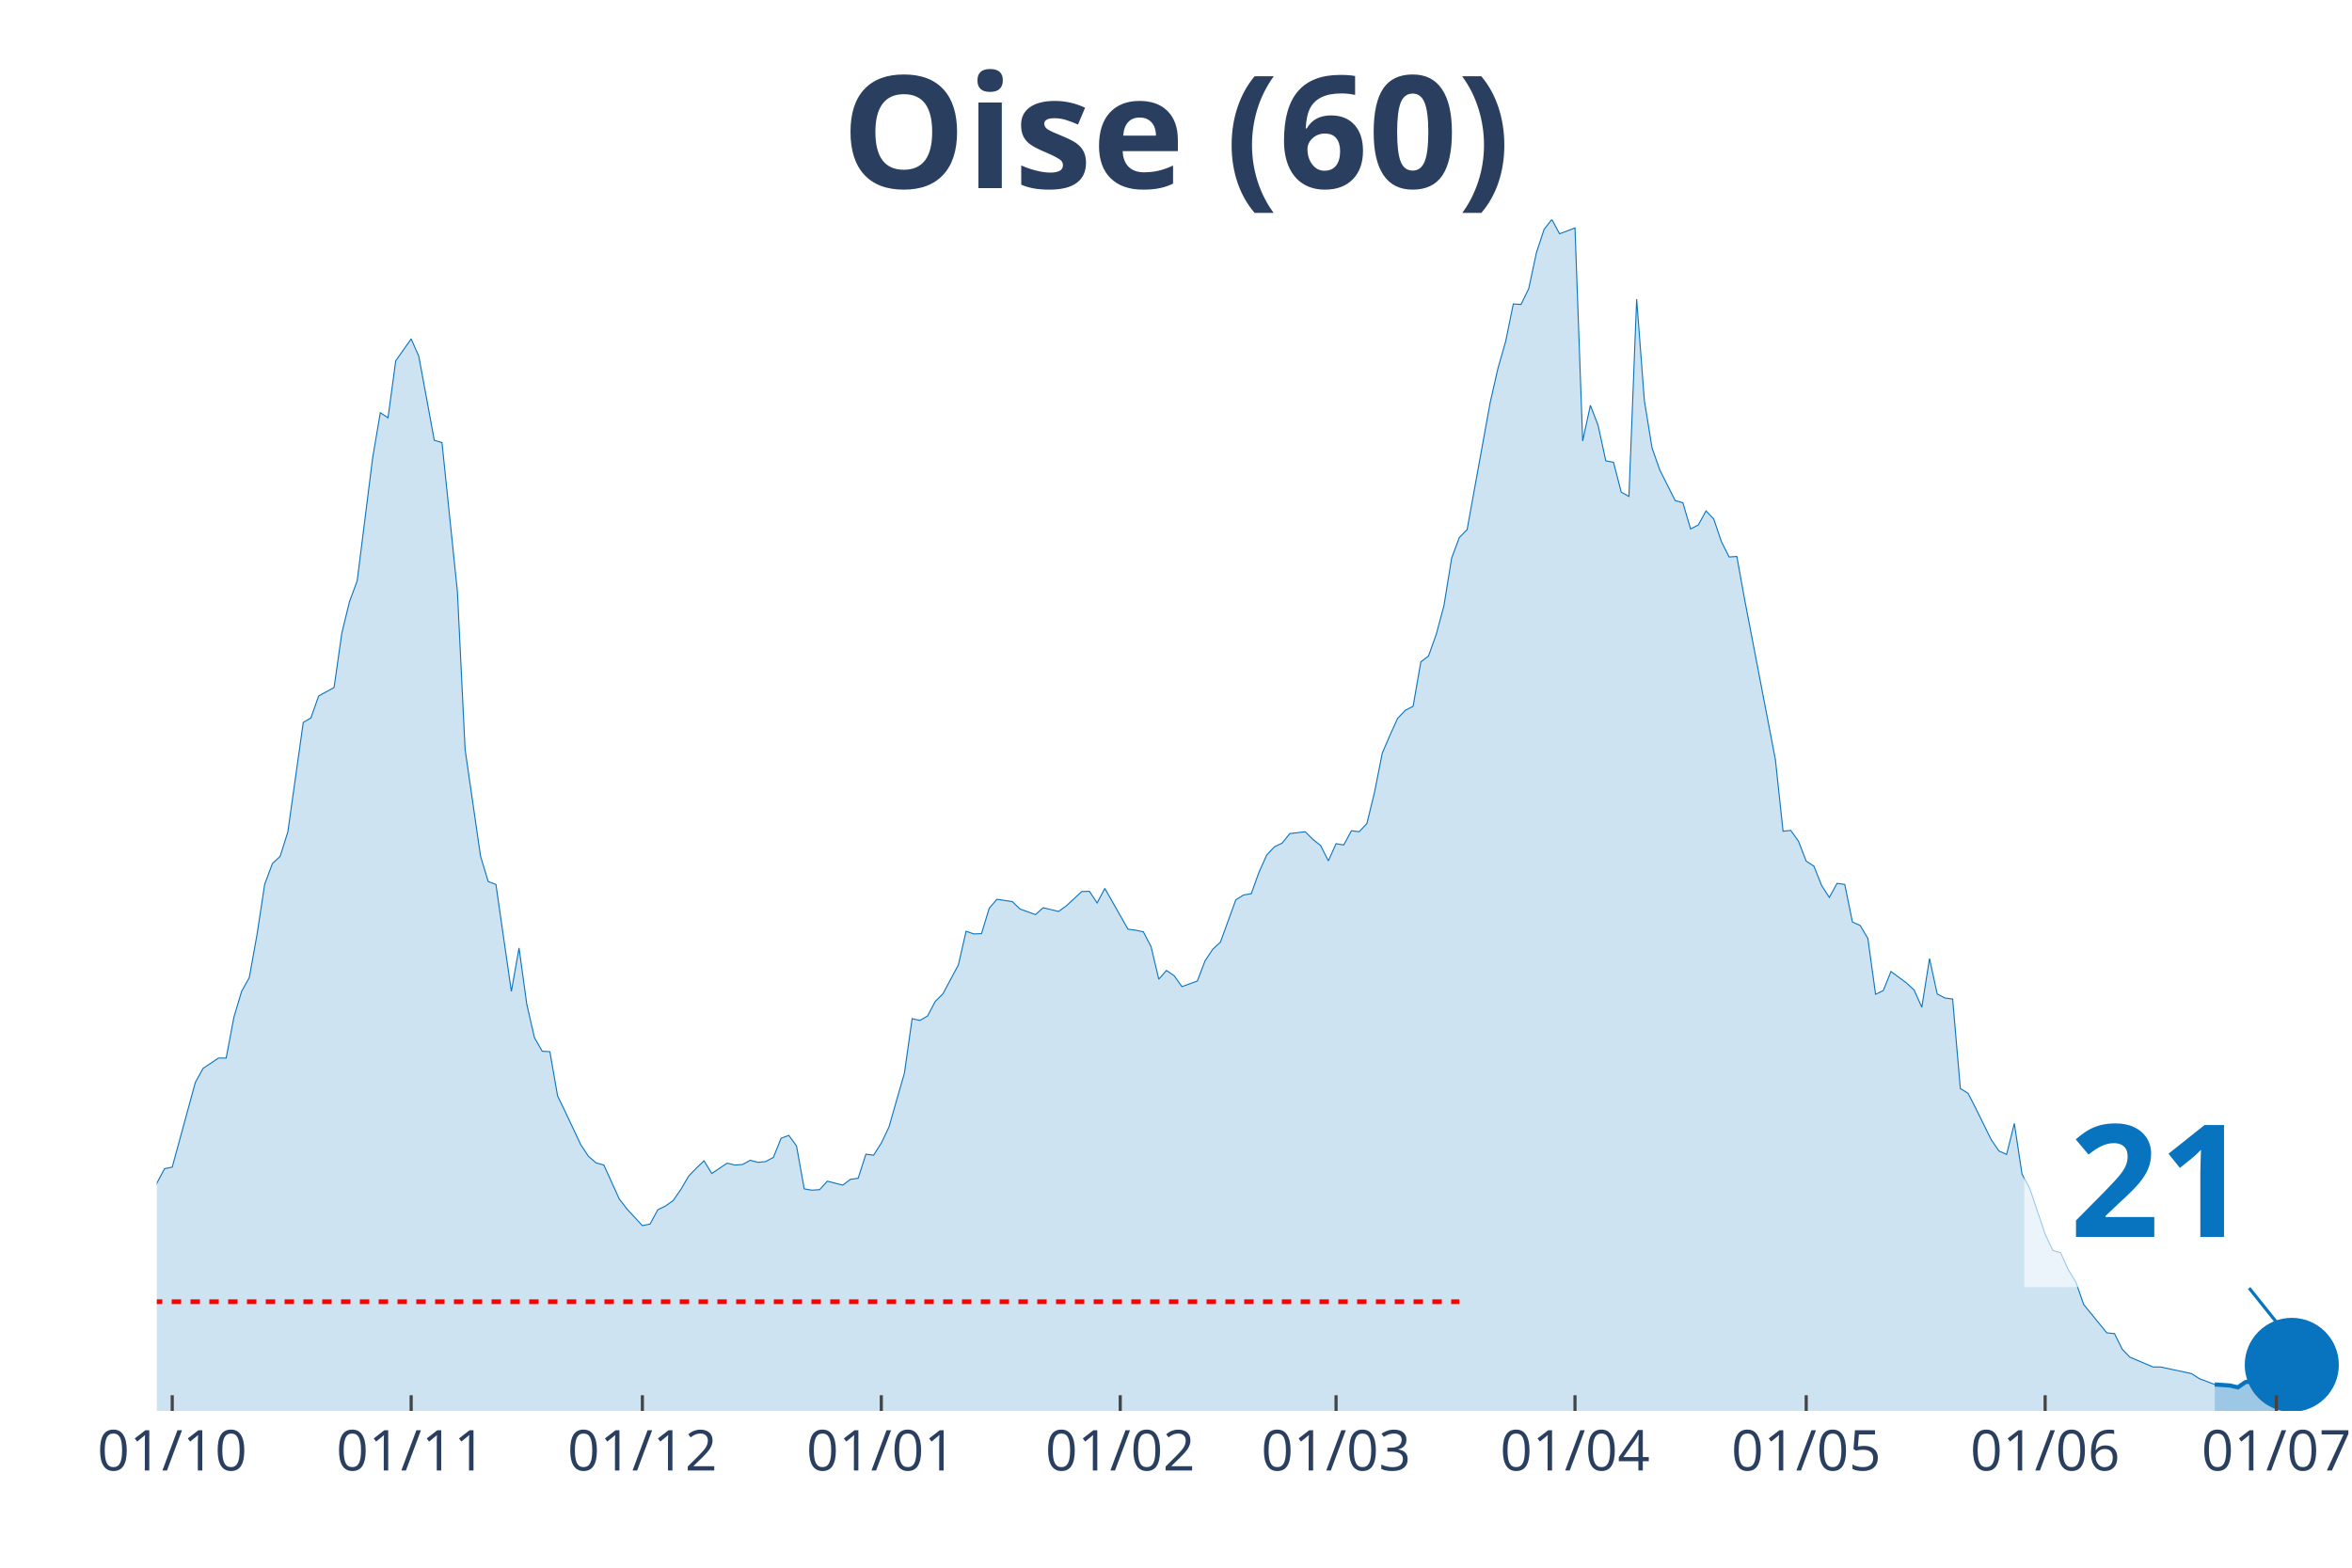
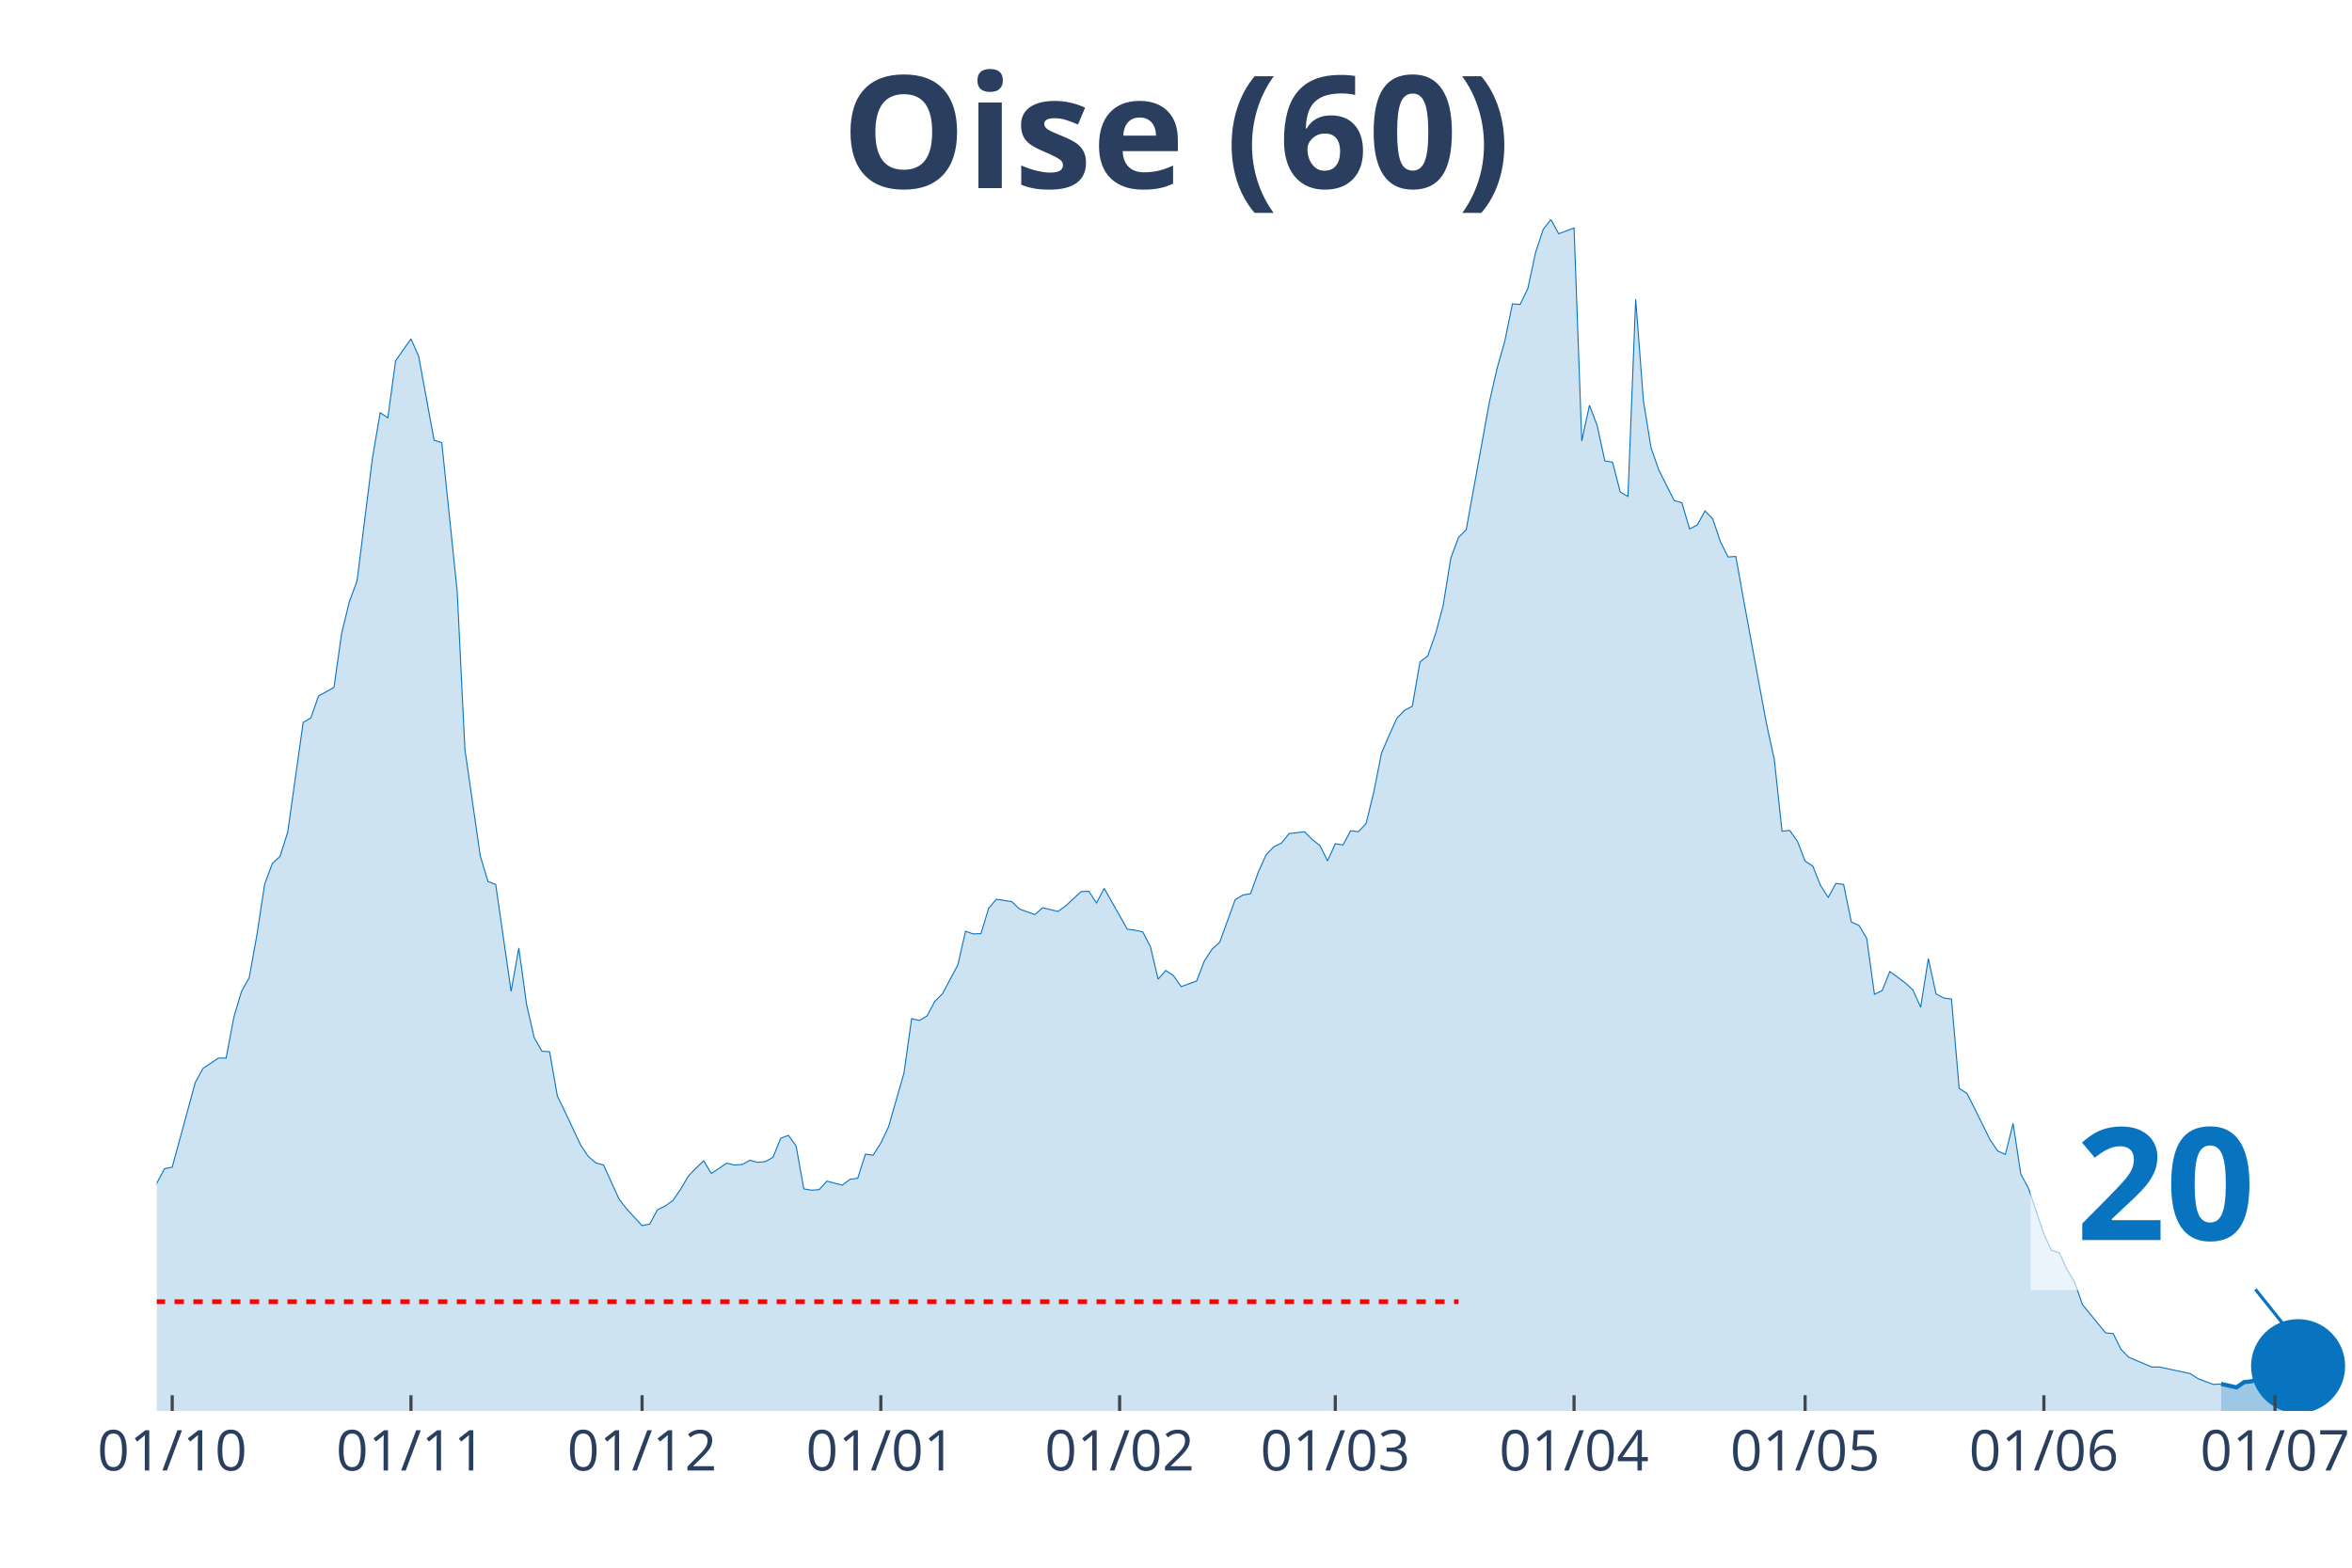
<svg xmlns="http://www.w3.org/2000/svg" class="main-svg" width="1125" height="750" style="" viewBox="0 0 750 500">
  <rect x="0" y="0" width="750" height="500" style="fill: rgb(0, 0, 0); fill-opacity: 0;" />
-   <defs id="defs-814ff3">
+   <defs id="defs-7cac74">
    <g class="clips">
-       <clipPath id="clip814ff3xyplot" class="plotclip">
-         <rect width="698" height="380" />
+       <clipPath id="clip7cac74xyplot" class="plotclip">
+         <rect width="700" height="380" />
      </clipPath>
-       <clipPath class="axesclip" id="clip814ff3x">
-         <rect x="50" y="0" width="698" height="500" />
+       <clipPath class="axesclip" id="clip7cac74x">
+         <rect x="50" y="0" width="700" height="500" />
      </clipPath>
-       <clipPath class="axesclip" id="clip814ff3y">
+       <clipPath class="axesclip" id="clip7cac74y">
        <rect x="0" y="70" width="750" height="380" />
      </clipPath>
-       <clipPath class="axesclip" id="clip814ff3xy">
-         <rect x="50" y="70" width="698" height="380" />
+       <clipPath class="axesclip" id="clip7cac74xy">
+         <rect x="50" y="70" width="700" height="380" />
      </clipPath>
    </g>
    <g class="gradients" />
  </defs>
  <g class="bglayer">
-     <rect class="bg" x="50" y="70" width="698" height="380" style="fill: rgb(0, 0, 0); fill-opacity: 0; stroke-width: 0;" />
+     <rect class="bg" x="50" y="70" width="700" height="380" style="fill: rgb(0, 0, 0); fill-opacity: 0; stroke-width: 0;" />
  </g>
  <g class="layer-below">
    <g class="imagelayer" />
    <g class="shapelayer" />
  </g>
  <g class="cartesianlayer">
    <g class="subplot xy">
      <g class="layer-subplot">
        <g class="shapelayer" />
        <g class="imagelayer" />
      </g>
      <g class="gridlayer">
        <g class="x">
-           <path class="xgrid crisp" transform="translate(54.92,0)" d="M0,70v380" style="stroke: rgb(255, 255, 255); stroke-opacity: 1; stroke-width: 1px;" />
-           <path class="xgrid crisp" transform="translate(131.11,0)" d="M0,70v380" style="stroke: rgb(255, 255, 255); stroke-opacity: 1; stroke-width: 1px;" />
-           <path class="xgrid crisp" transform="translate(204.84,0)" d="M0,70v380" style="stroke: rgb(255, 255, 255); stroke-opacity: 1; stroke-width: 1px;" />
-           <path class="xgrid crisp" transform="translate(281.03,0)" d="M0,70v380" style="stroke: rgb(255, 255, 255); stroke-opacity: 1; stroke-width: 1px;" />
-           <path class="xgrid crisp" transform="translate(357.22,0)" d="M0,70v380" style="stroke: rgb(255, 255, 255); stroke-opacity: 1; stroke-width: 1px;" />
-           <path class="xgrid crisp" transform="translate(426.04,0)" d="M0,70v380" style="stroke: rgb(255, 255, 255); stroke-opacity: 1; stroke-width: 1px;" />
-           <path class="xgrid crisp" transform="translate(502.23,0)" d="M0,70v380" style="stroke: rgb(255, 255, 255); stroke-opacity: 1; stroke-width: 1px;" />
-           <path class="xgrid crisp" transform="translate(575.96,0)" d="M0,70v380" style="stroke: rgb(255, 255, 255); stroke-opacity: 1; stroke-width: 1px;" />
-           <path class="xgrid crisp" transform="translate(652.15,0)" d="M0,70v380" style="stroke: rgb(255, 255, 255); stroke-opacity: 1; stroke-width: 1px;" />
-           <path class="xgrid crisp" transform="translate(725.88,0)" d="M0,70v380" style="stroke: rgb(255, 255, 255); stroke-opacity: 1; stroke-width: 1px;" />
+           <path class="xgrid crisp" transform="translate(54.91,0)" d="M0,70v380" style="stroke: rgb(255, 255, 255); stroke-opacity: 1; stroke-width: 1px;" />
+           <path class="xgrid crisp" transform="translate(131.05,0)" d="M0,70v380" style="stroke: rgb(255, 255, 255); stroke-opacity: 1; stroke-width: 1px;" />
+           <path class="xgrid crisp" transform="translate(204.74,0)" d="M0,70v380" style="stroke: rgb(255, 255, 255); stroke-opacity: 1; stroke-width: 1px;" />
+           <path class="xgrid crisp" transform="translate(280.88,0)" d="M0,70v380" style="stroke: rgb(255, 255, 255); stroke-opacity: 1; stroke-width: 1px;" />
+           <path class="xgrid crisp" transform="translate(357.02,0)" d="M0,70v380" style="stroke: rgb(255, 255, 255); stroke-opacity: 1; stroke-width: 1px;" />
+           <path class="xgrid crisp" transform="translate(425.79,0)" d="M0,70v380" style="stroke: rgb(255, 255, 255); stroke-opacity: 1; stroke-width: 1px;" />
+           <path class="xgrid crisp" transform="translate(501.93,0)" d="M0,70v380" style="stroke: rgb(255, 255, 255); stroke-opacity: 1; stroke-width: 1px;" />
+           <path class="xgrid crisp" transform="translate(575.61,0)" d="M0,70v380" style="stroke: rgb(255, 255, 255); stroke-opacity: 1; stroke-width: 1px;" />
+           <path class="xgrid crisp" transform="translate(651.75,0)" d="M0,70v380" style="stroke: rgb(255, 255, 255); stroke-opacity: 1; stroke-width: 1px;" />
+           <path class="xgrid crisp" transform="translate(725.44,0)" d="M0,70v380" style="stroke: rgb(255, 255, 255); stroke-opacity: 1; stroke-width: 1px;" />
        </g>
        <g class="y" />
      </g>
      <g class="zerolinelayer" />
      <path class="xlines-below" />
      <path class="ylines-below" />
      <g class="overlines-below" />
      <g class="xaxislayer-below" />
      <g class="yaxislayer-below" />
      <g class="overaxes-below" />
-       <g class="plot" transform="translate(50, 70)" clip-path="url('#clip814ff3xyplot')">
+       <g class="plot" transform="translate(50, 70)" clip-path="url('#clip7cac74xyplot')">
        <g class="scatterlayer mlayer">
-           <g class="trace scatter tracee16a79" style="stroke-miterlimit: 2;">
+           <g class="trace scatter trace0ee5a4" style="stroke-miterlimit: 2;">
            <g class="fills">
              <g>
-                 <path class="js-fill" d="M656.22,380L-334.25,380L-334.25,373.08L-326.88,374.77L-324.42,375.02L-270.35,379.24L-267.89,379.16L-167.13,376.62L-164.67,376.2L-142.55,372.57L-140.09,372.32L-135.18,371.98L-132.72,372.06L-108.14,370.04L-105.68,369.28L-100.77,366.75L-98.31,366.49L-88.48,362.19L-86.02,361.43L-78.65,359.57L-76.19,356.45L-68.82,349.61L-66.36,348.26L-63.9,348.42L-61.44,344.63L-51.61,338.55L-49.15,336.01L-41.78,334.75L-39.32,332.38L-36.87,329.43L-34.41,328.33L-29.49,329.85L-27.04,325.46L-24.58,320.99L-22.12,307.31L-19.66,310.01L-17.2,310.52L-12.29,309.93L-9.83,311.11L-7.37,311.87L-4.92,323.01L-2.46,317.95L0,307.39L2.46,302.75L4.92,302.24L12.29,275.23L14.75,270.75L19.66,267.46L22.12,267.46L24.58,254.46L27.04,246.19L29.49,241.8L31.95,228.12L34.41,211.99L36.87,205.41L39.32,203.13L41.78,195.36L46.7,160.41L49.15,158.97L51.61,151.97L54.07,150.62L56.53,149.26L58.99,131.96L61.44,121.91L63.9,115.24L68.82,76.07L71.27,61.63L73.73,63.23L76.19,45.08L81.11,38.08L83.56,43.65L88.48,70.41L90.94,71.17L95.85,118.62L98.31,169.02L103.23,203.04L105.68,211.15L108.14,212.08L110.6,229.13L113.06,246.19L115.51,232.34L117.97,250.24L120.43,260.96L122.89,265.27L125.35,265.43L127.8,279.53L130.26,284.6L135.18,295.07L137.63,298.78L140.09,300.89L142.55,301.57L147.46,312.38L149.92,315.58L154.84,320.9L157.3,320.4L159.75,315.84L162.21,314.65L164.67,312.88L167.13,309.34L169.58,305.11L172.04,302.58L174.5,300.22L176.96,304.27L181.87,300.98L184.33,301.57L186.79,301.4L189.25,300.05L191.7,300.72L194.16,300.47L196.62,299.12L199.08,293.04L201.54,292.11L203.99,295.49L206.45,309.17L208.91,309.59L211.37,309.42L213.82,306.72L218.74,307.98L221.2,306.13L223.65,305.79L226.11,298.11L228.57,298.44L231.03,294.56L233.49,289.41L235.94,280.8L238.4,272.27L240.86,254.88L243.32,255.47L245.77,254.04L248.23,249.39L250.69,246.95L255.61,237.74L258.06,227.02L260.52,227.86L262.98,227.78L265.44,219.68L267.89,216.81L272.81,217.56L275.27,219.93L280.18,221.7L282.64,219.51L287.56,220.69L290.01,218.92L294.93,214.36L297.39,214.27L299.85,217.99L302.3,213.34L309.68,226.35L312.13,226.68L314.59,227.19L317.05,231.92L319.51,242.3L321.96,239.52L324.42,241.2L326.88,244.67L331.8,242.89L334.25,236.48L336.71,232.76L339.17,230.48L344.08,216.97L346.54,215.45L349,215.03L351.46,208.19L353.92,202.71L356.37,200.09L358.83,198.91L361.29,195.87L366.2,195.28L368.66,197.72L371.12,199.67L373.58,204.56L376.04,199.08L378.49,199.5L380.95,194.94L383.41,195.28L385.87,192.66L388.32,182.61L390.78,170.2L393.24,164.46L395.7,159.06L398.15,156.53L400.61,155.26L403.07,141.08L405.53,139.22L407.99,132.3L410.44,123.18L412.9,107.98L415.36,101.4L417.82,98.95L425.19,58.34L427.65,47.53L430.11,38.92L432.56,26.93L435.02,27.1L437.48,22.04L439.94,10.55L442.39,3.12L444.85,0L447.31,4.56L452.23,2.7L454.68,70.66L457.14,59.27L459.6,65.68L462.06,77L464.51,77.42L466.97,86.96L469.43,88.31L471.89,25.41L474.35,57.75L476.8,72.86L479.26,79.87L484.18,89.66L486.63,90.34L489.09,98.69L491.55,97.43L494.01,92.95L496.46,95.49L498.92,102.75L501.38,107.64L503.84,107.47L506.3,121.07L516.13,172.23L518.58,195.11L521.04,194.85L523.5,198.32L525.96,204.65L528.42,206.25L530.87,212.42L533.33,216.21L535.79,211.74L538.25,212.08L540.7,224.07L543.16,225.16L545.62,229.3L548.08,247.11L550.54,245.93L552.99,239.85L557.91,243.48L560.37,245.76L562.82,251.25L565.28,235.72L567.74,247.03L570.2,248.3L572.65,248.63L575.11,277.17L577.57,278.69L580.03,283.5L584.94,293.46L587.4,297.09L589.86,298.19L592.32,288.31L594.77,304.44L597.23,309L602.15,323.6L604.61,328.84L607.06,329.51L609.52,334.92L611.98,338.97L614.44,346.06L621.81,355.09L624.27,355.35L626.73,360.33L629.18,362.86L636.56,365.99L639.01,365.99L648.85,368.1L651.3,369.7L656.22,371.56" style="fill: rgb(8, 115, 191); fill-opacity: 0.2; stroke-width: 0;" />
+                 <path class="js-fill" d="M658.25,380L-334.04,380L-334.04,373.08L-326.67,374.77L-324.21,375.02L-270.18,379.24L-267.72,379.16L-167.02,376.62L-164.56,376.2L-142.46,372.57L-140,372.32L-135.09,371.98L-132.63,372.06L-108.07,370.04L-105.61,369.28L-100.7,366.75L-98.25,366.49L-88.42,362.19L-85.96,361.43L-78.6,359.57L-76.14,356.45L-68.77,349.61L-66.32,348.26L-63.86,348.42L-61.4,344.63L-51.58,338.55L-49.12,336.01L-41.75,334.75L-39.3,332.38L-36.84,329.43L-34.39,328.33L-29.47,329.85L-27.02,325.46L-24.56,320.99L-22.11,307.31L-19.65,310.01L-17.19,310.52L-12.28,309.93L-9.82,311.11L-7.37,311.87L-4.91,323.01L-2.46,317.95L0,307.39L2.46,302.75L4.91,302.24L12.28,275.23L14.74,270.75L19.65,267.46L22.11,267.46L24.56,254.46L27.02,246.19L29.47,241.8L31.93,228.12L34.39,211.99L36.84,205.41L39.3,203.13L41.75,195.36L46.67,160.41L49.12,158.97L51.58,151.97L54.04,150.62L56.49,149.26L58.95,131.96L61.4,121.91L63.86,115.24L68.77,76.07L71.23,61.63L73.68,63.23L76.14,45.08L81.05,38.08L83.51,43.65L88.42,70.41L90.88,71.17L95.79,118.62L98.25,169.02L103.16,203.04L105.61,211.15L108.07,212.08L110.53,229.13L112.98,246.19L115.44,232.34L117.89,250.24L120.35,260.96L122.81,265.27L125.26,265.43L127.72,279.53L130.18,284.6L135.09,295.07L137.54,298.78L140,300.89L142.46,301.57L147.37,312.38L149.82,315.58L154.74,320.9L157.19,320.4L159.65,315.84L162.11,314.65L164.56,312.88L167.02,309.34L169.47,305.11L171.93,302.58L174.39,300.22L176.84,304.27L181.75,300.98L184.21,301.57L186.67,301.4L189.12,300.05L191.58,300.72L194.04,300.47L196.49,299.12L198.95,293.04L201.4,292.11L203.86,295.49L206.32,309.17L208.77,309.59L211.23,309.42L213.68,306.72L218.6,307.98L221.05,306.13L223.51,305.79L225.96,298.11L228.42,298.44L230.88,294.56L233.33,289.41L235.79,280.8L238.25,272.27L240.7,254.88L243.16,255.47L245.61,254.04L248.07,249.39L250.53,246.95L255.44,237.74L257.89,227.02L260.35,227.86L262.81,227.78L265.26,219.68L267.72,216.81L272.63,217.56L275.09,219.93L280,221.7L282.46,219.51L287.37,220.69L289.82,218.92L294.74,214.36L297.19,214.27L299.65,217.99L302.11,213.34L309.47,226.35L311.93,226.68L314.39,227.19L316.84,231.92L319.3,242.3L321.75,239.52L324.21,241.2L326.67,244.67L331.58,242.89L334.04,236.48L336.49,232.76L338.95,230.48L343.86,216.97L346.32,215.45L348.77,215.03L351.23,208.19L353.68,202.71L356.14,200.09L358.6,198.91L361.05,195.87L365.96,195.28L368.42,197.72L370.88,199.67L373.33,204.56L375.79,199.08L378.25,199.5L380.7,194.94L383.16,195.28L385.61,192.66L388.07,182.61L390.53,170.2L392.98,164.46L395.44,159.06L397.89,156.53L400.35,155.26L402.81,141.08L405.26,139.22L407.72,132.3L410.18,123.18L412.63,107.98L415.09,101.4L417.54,98.95L424.91,58.34L427.37,47.53L429.82,38.92L432.28,26.93L434.74,27.1L437.19,22.04L439.65,10.55L442.11,3.12L444.56,0L447.02,4.56L451.93,2.7L454.39,70.66L456.84,59.27L459.3,65.68L461.75,77L464.21,77.42L466.67,86.96L469.12,88.31L471.58,25.41L474.04,57.75L476.49,72.86L478.95,79.87L483.86,89.66L486.32,90.34L488.77,98.69L491.23,97.43L493.68,92.95L496.14,95.49L498.6,102.75L501.05,107.64L503.51,107.47L505.96,121.07L510.88,147.83L513.33,161L515.79,172.23L518.25,195.11L520.7,194.85L523.16,198.32L525.61,204.65L528.07,206.25L530.53,212.42L532.98,216.21L535.44,211.74L537.89,212.08L540.35,224.07L542.81,225.16L545.26,229.3L547.72,247.11L550.18,245.93L552.63,239.85L557.54,243.48L560,245.76L562.46,251.25L564.91,235.72L567.37,247.03L569.82,248.3L572.28,248.63L574.74,277.17L577.19,278.69L579.65,283.5L584.56,293.46L587.02,297.09L589.47,298.19L591.93,288.31L594.39,304.44L596.84,309L601.75,323.6L604.21,328.84L606.67,329.51L609.12,334.92L611.58,338.97L614.04,346.06L621.4,355.09L623.86,355.35L626.32,360.33L628.77,362.86L636.14,365.99L638.6,365.99L648.42,368.1L650.88,369.7L655.79,371.56L658.25,371.39" style="fill: rgb(8, 115, 191); fill-opacity: 0.2; stroke-width: 0;" />
              </g>
            </g>
            <g class="errorbars" />
            <g class="lines">
-               <path class="js-line" d="M-334.25,373.08L-326.88,374.77L-324.42,375.02L-270.35,379.24L-267.89,379.16L-167.13,376.62L-164.67,376.2L-142.55,372.57L-140.09,372.32L-135.18,371.98L-132.72,372.06L-108.14,370.04L-105.68,369.28L-100.77,366.75L-98.31,366.49L-88.48,362.19L-86.02,361.43L-78.65,359.57L-76.19,356.45L-68.82,349.61L-66.36,348.26L-63.9,348.42L-61.44,344.63L-51.61,338.55L-49.15,336.01L-41.78,334.75L-39.32,332.38L-36.87,329.43L-34.41,328.33L-29.49,329.85L-27.04,325.46L-24.58,320.99L-22.12,307.31L-19.66,310.01L-17.2,310.52L-12.29,309.93L-9.83,311.11L-7.37,311.87L-4.92,323.01L-2.46,317.95L0,307.39L2.46,302.75L4.92,302.24L12.29,275.23L14.75,270.75L19.66,267.46L22.12,267.46L24.58,254.46L27.04,246.19L29.49,241.8L31.95,228.12L34.41,211.99L36.87,205.41L39.32,203.13L41.78,195.36L46.7,160.41L49.15,158.97L51.61,151.97L54.07,150.62L56.53,149.26L58.99,131.96L61.44,121.91L63.9,115.24L68.82,76.07L71.27,61.63L73.73,63.23L76.19,45.08L81.11,38.08L83.56,43.65L88.48,70.41L90.94,71.17L95.85,118.62L98.31,169.02L103.23,203.04L105.68,211.15L108.14,212.08L110.6,229.13L113.06,246.19L115.51,232.34L117.97,250.24L120.43,260.96L122.89,265.27L125.35,265.43L127.8,279.53L130.26,284.6L135.18,295.07L137.63,298.78L140.09,300.89L142.55,301.57L147.46,312.38L149.92,315.58L154.84,320.9L157.3,320.4L159.75,315.84L162.21,314.65L164.67,312.88L167.13,309.34L169.58,305.11L172.04,302.58L174.5,300.22L176.96,304.27L181.87,300.98L184.33,301.57L186.79,301.4L189.25,300.05L191.7,300.72L194.16,300.47L196.62,299.12L199.08,293.04L201.54,292.11L203.99,295.49L206.45,309.17L208.91,309.59L211.37,309.42L213.82,306.72L218.74,307.98L221.2,306.13L223.65,305.79L226.11,298.11L228.57,298.44L231.03,294.56L233.49,289.41L235.94,280.8L238.4,272.27L240.86,254.88L243.32,255.47L245.77,254.04L248.23,249.39L250.69,246.95L255.61,237.74L258.06,227.02L260.52,227.86L262.98,227.78L265.44,219.68L267.89,216.81L272.81,217.56L275.27,219.93L280.18,221.7L282.64,219.51L287.56,220.69L290.01,218.92L294.93,214.36L297.39,214.27L299.85,217.99L302.3,213.34L309.68,226.35L312.13,226.68L314.59,227.19L317.05,231.92L319.51,242.3L321.96,239.52L324.42,241.2L326.88,244.67L331.8,242.89L334.25,236.48L336.71,232.76L339.17,230.48L344.08,216.97L346.54,215.45L349,215.03L351.46,208.19L353.92,202.71L356.37,200.09L358.83,198.91L361.29,195.87L366.2,195.28L368.66,197.72L371.12,199.67L373.58,204.56L376.04,199.08L378.49,199.5L380.95,194.94L383.41,195.28L385.87,192.66L388.32,182.61L390.78,170.2L393.24,164.46L395.7,159.06L398.15,156.53L400.61,155.26L403.07,141.08L405.53,139.22L407.99,132.3L410.44,123.18L412.9,107.98L415.36,101.4L417.82,98.95L425.19,58.34L427.65,47.53L430.11,38.92L432.56,26.93L435.02,27.1L437.48,22.04L439.94,10.55L442.39,3.12L444.85,0L447.31,4.56L452.23,2.7L454.68,70.66L457.14,59.27L459.6,65.68L462.06,77L464.51,77.42L466.97,86.96L469.43,88.31L471.89,25.41L474.35,57.75L476.8,72.86L479.26,79.87L484.18,89.66L486.63,90.34L489.09,98.69L491.55,97.43L494.01,92.95L496.46,95.49L498.92,102.75L501.38,107.64L503.84,107.47L506.3,121.07L516.13,172.23L518.58,195.11L521.04,194.85L523.5,198.32L525.96,204.65L528.42,206.25L530.87,212.42L533.33,216.21L535.79,211.74L538.25,212.08L540.7,224.07L543.16,225.16L545.62,229.3L548.08,247.11L550.54,245.93L552.99,239.85L557.91,243.48L560.37,245.76L562.82,251.25L565.28,235.72L567.74,247.03L570.2,248.3L572.65,248.63L575.11,277.17L577.57,278.69L580.03,283.5L584.94,293.46L587.4,297.09L589.86,298.19L592.32,288.31L594.77,304.44L597.23,309L602.15,323.6L604.61,328.84L607.06,329.51L609.52,334.92L611.98,338.97L614.44,346.06L621.81,355.09L624.27,355.35L626.73,360.33L629.18,362.86L636.56,365.99L639.01,365.99L648.85,368.1L651.3,369.7L656.22,371.56" style="vector-effect: non-scaling-stroke; fill: none; stroke: rgb(8, 115, 191); stroke-opacity: 1; stroke-width: 0.5px; opacity: 1;" />
+               <path class="js-line" d="M-334.04,373.08L-326.67,374.77L-324.21,375.02L-270.18,379.24L-267.72,379.16L-167.02,376.62L-164.56,376.2L-142.46,372.57L-140,372.32L-135.09,371.98L-132.63,372.06L-108.07,370.04L-105.61,369.28L-100.7,366.75L-98.25,366.49L-88.42,362.19L-85.96,361.43L-78.6,359.57L-76.14,356.45L-68.77,349.61L-66.32,348.26L-63.86,348.42L-61.4,344.63L-51.58,338.55L-49.12,336.01L-41.75,334.75L-39.3,332.38L-36.84,329.43L-34.39,328.33L-29.47,329.85L-27.02,325.46L-24.56,320.99L-22.11,307.31L-19.65,310.01L-17.19,310.52L-12.28,309.93L-9.82,311.11L-7.37,311.87L-4.91,323.01L-2.46,317.95L0,307.39L2.46,302.75L4.91,302.24L12.28,275.23L14.74,270.75L19.65,267.46L22.11,267.46L24.56,254.46L27.02,246.19L29.47,241.8L31.93,228.12L34.39,211.99L36.84,205.41L39.3,203.13L41.75,195.36L46.67,160.41L49.12,158.97L51.58,151.97L54.04,150.62L56.49,149.26L58.95,131.96L61.4,121.91L63.86,115.24L68.77,76.07L71.23,61.63L73.68,63.23L76.14,45.08L81.05,38.08L83.51,43.65L88.42,70.41L90.88,71.17L95.79,118.62L98.25,169.02L103.16,203.04L105.61,211.15L108.07,212.08L110.53,229.13L112.98,246.19L115.44,232.34L117.89,250.24L120.35,260.96L122.81,265.27L125.26,265.43L127.72,279.53L130.18,284.6L135.09,295.07L137.54,298.78L140,300.89L142.46,301.57L147.37,312.38L149.82,315.58L154.74,320.9L157.19,320.4L159.65,315.84L162.11,314.65L164.56,312.88L167.02,309.34L169.47,305.11L171.93,302.58L174.39,300.22L176.84,304.27L181.75,300.98L184.21,301.57L186.67,301.4L189.12,300.05L191.58,300.72L194.04,300.47L196.49,299.12L198.95,293.04L201.4,292.11L203.86,295.49L206.32,309.17L208.77,309.59L211.23,309.42L213.68,306.72L218.6,307.98L221.05,306.13L223.51,305.79L225.96,298.11L228.42,298.44L230.88,294.56L233.33,289.41L235.79,280.8L238.25,272.27L240.7,254.88L243.16,255.47L245.61,254.04L248.07,249.39L250.53,246.95L255.44,237.74L257.89,227.02L260.35,227.86L262.81,227.78L265.26,219.68L267.72,216.81L272.63,217.56L275.09,219.93L280,221.7L282.46,219.51L287.37,220.69L289.82,218.92L294.74,214.36L297.19,214.27L299.65,217.99L302.11,213.34L309.47,226.35L311.93,226.68L314.39,227.19L316.84,231.92L319.3,242.3L321.75,239.52L324.21,241.2L326.67,244.67L331.58,242.89L334.04,236.48L336.49,232.76L338.95,230.48L343.86,216.97L346.32,215.45L348.77,215.03L351.23,208.19L353.68,202.71L356.14,200.09L358.6,198.91L361.05,195.87L365.96,195.28L368.42,197.72L370.88,199.67L373.33,204.56L375.79,199.08L378.25,199.5L380.7,194.94L383.16,195.28L385.61,192.66L388.07,182.61L390.53,170.2L392.98,164.46L395.44,159.06L397.89,156.53L400.35,155.26L402.81,141.08L405.26,139.22L407.72,132.3L410.18,123.18L412.63,107.98L415.09,101.4L417.54,98.95L424.91,58.34L427.37,47.53L429.82,38.92L432.28,26.93L434.74,27.1L437.19,22.04L439.65,10.55L442.11,3.12L444.56,0L447.02,4.56L451.93,2.7L454.39,70.66L456.84,59.27L459.3,65.68L461.75,77L464.21,77.42L466.67,86.96L469.12,88.31L471.58,25.41L474.04,57.75L476.49,72.86L478.95,79.87L483.86,89.66L486.32,90.34L488.77,98.69L491.23,97.43L493.68,92.95L496.14,95.49L498.6,102.75L501.05,107.64L503.51,107.47L505.96,121.07L510.88,147.83L513.33,161L515.79,172.23L518.25,195.11L520.7,194.85L523.16,198.32L525.61,204.65L528.07,206.25L530.53,212.42L532.98,216.21L535.44,211.74L537.89,212.08L540.35,224.07L542.81,225.16L545.26,229.3L547.72,247.11L550.18,245.93L552.63,239.85L557.54,243.48L560,245.76L562.46,251.25L564.91,235.72L567.37,247.03L569.82,248.3L572.28,248.63L574.74,277.17L577.19,278.69L579.65,283.5L584.56,293.46L587.02,297.09L589.47,298.19L591.93,288.31L594.39,304.44L596.84,309L601.75,323.6L604.21,328.84L606.67,329.51L609.12,334.92L611.58,338.97L614.04,346.06L621.4,355.09L623.86,355.35L626.32,360.33L628.77,362.86L636.14,365.99L638.6,365.99L648.42,368.1L650.88,369.7L655.79,371.56L658.25,371.39" style="vector-effect: non-scaling-stroke; fill: none; stroke: rgb(8, 115, 191); stroke-opacity: 1; stroke-width: 0.5px; opacity: 1;" />
            </g>
            <g class="points" />
            <g class="text" />
          </g>
-           <g class="trace scatter trace31e7d7" style="stroke-miterlimit: 2;">
+           <g class="trace scatter trace45c7b9" style="stroke-miterlimit: 2;">
            <g class="fills">
              <g>
-                 <path class="js-fill" d="M680.8,380L656.22,380L656.22,371.56L661.13,371.9L663.59,372.49L666.05,370.8L668.51,370.54L673.42,368.6L675.88,368.69L678.34,366.24L680.8,365.31" style="fill: rgb(8, 115, 191); fill-opacity: 0.4; stroke-width: 0;" />
+                 <path class="js-fill" d="M682.81,380L658.25,380L658.25,371.39L663.16,372.49L665.61,370.8L668.07,370.54L670.53,369.28L675.44,368.69L677.89,366.24L680.35,365.31L682.81,365.73" style="fill: rgb(8, 115, 191); fill-opacity: 0.4; stroke-width: 0;" />
              </g>
            </g>
            <g class="errorbars" />
            <g class="lines">
-               <path class="js-line" d="M656.22,371.56L661.13,371.9L663.59,372.49L666.05,370.8L668.51,370.54L673.42,368.6L675.88,368.69L678.34,366.24L680.8,365.31" style="vector-effect: non-scaling-stroke; fill: none; stroke: rgb(8, 115, 191); stroke-opacity: 1; stroke-width: 2px; opacity: 1;" />
+               <path class="js-line" d="M658.25,371.39L663.16,372.49L665.61,370.8L668.07,370.54L670.53,369.28L675.44,368.69L677.89,366.24L680.35,365.31L682.81,365.73" style="vector-effect: non-scaling-stroke; fill: none; stroke: rgb(8, 115, 191); stroke-opacity: 1; stroke-width: 2px; opacity: 1;" />
            </g>
            <g class="points" />
            <g class="text" />
          </g>
-           <g class="trace scatter tracef99d7c" style="stroke-miterlimit: 2; opacity: 1;">
+           <g class="trace scatter trace35a9da" style="stroke-miterlimit: 2; opacity: 1;">
            <g class="fills" />
            <g class="errorbars" />
            <g class="lines" />
            <g class="points">
-               <path class="point" transform="translate(680.8,365.31)" d="M15,0A15,15 0 1,1 0,-15A15,15 0 0,1 15,0Z" style="opacity: 1; stroke-width: 0px; fill: rgb(8, 115, 191); fill-opacity: 1;" />
+               <path class="point" transform="translate(682.81,365.73)" d="M15,0A15,15 0 1,1 0,-15A15,15 0 0,1 15,0Z" style="opacity: 1; stroke-width: 0px; fill: rgb(8, 115, 191); fill-opacity: 1;" />
            </g>
            <g class="text" />
          </g>
        </g>
      </g>
      <g class="overplot" />
      <path class="xlines-above crisp" style="fill: none; stroke-width: 1px; stroke: rgb(0, 0, 0); stroke-opacity: 0;" d="" />
      <path class="ylines-above crisp" style="fill: none;" d="M0,0" />
      <g class="overlines-above" />
      <g class="xaxislayer-above">
-         <path class="xtick ticks crisp" d="M0,450v-5" transform="translate(54.92,0)" style="stroke: rgb(68, 68, 68); stroke-opacity: 1; stroke-width: 1px;" />
-         <path class="xtick ticks crisp" d="M0,450v-5" transform="translate(131.11,0)" style="stroke: rgb(68, 68, 68); stroke-opacity: 1; stroke-width: 1px;" />
-         <path class="xtick ticks crisp" d="M0,450v-5" transform="translate(204.84,0)" style="stroke: rgb(68, 68, 68); stroke-opacity: 1; stroke-width: 1px;" />
-         <path class="xtick ticks crisp" d="M0,450v-5" transform="translate(281.03,0)" style="stroke: rgb(68, 68, 68); stroke-opacity: 1; stroke-width: 1px;" />
-         <path class="xtick ticks crisp" d="M0,450v-5" transform="translate(357.22,0)" style="stroke: rgb(68, 68, 68); stroke-opacity: 1; stroke-width: 1px;" />
-         <path class="xtick ticks crisp" d="M0,450v-5" transform="translate(426.04,0)" style="stroke: rgb(68, 68, 68); stroke-opacity: 1; stroke-width: 1px;" />
-         <path class="xtick ticks crisp" d="M0,450v-5" transform="translate(502.23,0)" style="stroke: rgb(68, 68, 68); stroke-opacity: 1; stroke-width: 1px;" />
-         <path class="xtick ticks crisp" d="M0,450v-5" transform="translate(575.96,0)" style="stroke: rgb(68, 68, 68); stroke-opacity: 1; stroke-width: 1px;" />
-         <path class="xtick ticks crisp" d="M0,450v-5" transform="translate(652.15,0)" style="stroke: rgb(68, 68, 68); stroke-opacity: 1; stroke-width: 1px;" />
-         <path class="xtick ticks crisp" d="M0,450v-5" transform="translate(725.88,0)" style="stroke: rgb(68, 68, 68); stroke-opacity: 1; stroke-width: 1px;" />
+         <path class="xtick ticks crisp" d="M0,450v-5" transform="translate(54.91,0)" style="stroke: rgb(68, 68, 68); stroke-opacity: 1; stroke-width: 1px;" />
+         <path class="xtick ticks crisp" d="M0,450v-5" transform="translate(131.05,0)" style="stroke: rgb(68, 68, 68); stroke-opacity: 1; stroke-width: 1px;" />
+         <path class="xtick ticks crisp" d="M0,450v-5" transform="translate(204.74,0)" style="stroke: rgb(68, 68, 68); stroke-opacity: 1; stroke-width: 1px;" />
+         <path class="xtick ticks crisp" d="M0,450v-5" transform="translate(280.88,0)" style="stroke: rgb(68, 68, 68); stroke-opacity: 1; stroke-width: 1px;" />
+         <path class="xtick ticks crisp" d="M0,450v-5" transform="translate(357.02,0)" style="stroke: rgb(68, 68, 68); stroke-opacity: 1; stroke-width: 1px;" />
+         <path class="xtick ticks crisp" d="M0,450v-5" transform="translate(425.79,0)" style="stroke: rgb(68, 68, 68); stroke-opacity: 1; stroke-width: 1px;" />
+         <path class="xtick ticks crisp" d="M0,450v-5" transform="translate(501.93,0)" style="stroke: rgb(68, 68, 68); stroke-opacity: 1; stroke-width: 1px;" />
+         <path class="xtick ticks crisp" d="M0,450v-5" transform="translate(575.61,0)" style="stroke: rgb(68, 68, 68); stroke-opacity: 1; stroke-width: 1px;" />
+         <path class="xtick ticks crisp" d="M0,450v-5" transform="translate(651.75,0)" style="stroke: rgb(68, 68, 68); stroke-opacity: 1; stroke-width: 1px;" />
+         <path class="xtick ticks crisp" d="M0,450v-5" transform="translate(725.44,0)" style="stroke: rgb(68, 68, 68); stroke-opacity: 1; stroke-width: 1px;" />
        <g class="xtick">
-           <text text-anchor="middle" x="0" y="469" transform="translate(54.92,0)" style="font-family: 'Open Sans', verdana, arial, sans-serif; font-size: 18px; fill: rgb(42, 63, 95); fill-opacity: 1; white-space: pre;">01/10</text>
+           <text text-anchor="middle" x="0" y="469" transform="translate(54.91,0)" style="font-family: 'Open Sans', verdana, arial, sans-serif; font-size: 18px; fill: rgb(42, 63, 95); fill-opacity: 1; white-space: pre;">01/10</text>
        </g>
        <g class="xtick">
-           <text text-anchor="middle" x="0" y="469" transform="translate(131.11,0)" style="font-family: 'Open Sans', verdana, arial, sans-serif; font-size: 18px; fill: rgb(42, 63, 95); fill-opacity: 1; white-space: pre;">01/11</text>
+           <text text-anchor="middle" x="0" y="469" transform="translate(131.05,0)" style="font-family: 'Open Sans', verdana, arial, sans-serif; font-size: 18px; fill: rgb(42, 63, 95); fill-opacity: 1; white-space: pre;">01/11</text>
        </g>
        <g class="xtick">
-           <text text-anchor="middle" x="0" y="469" transform="translate(204.84,0)" style="font-family: 'Open Sans', verdana, arial, sans-serif; font-size: 18px; fill: rgb(42, 63, 95); fill-opacity: 1; white-space: pre;">01/12</text>
+           <text text-anchor="middle" x="0" y="469" transform="translate(204.74,0)" style="font-family: 'Open Sans', verdana, arial, sans-serif; font-size: 18px; fill: rgb(42, 63, 95); fill-opacity: 1; white-space: pre;">01/12</text>
        </g>
        <g class="xtick">
-           <text text-anchor="middle" x="0" y="469" transform="translate(281.03,0)" style="font-family: 'Open Sans', verdana, arial, sans-serif; font-size: 18px; fill: rgb(42, 63, 95); fill-opacity: 1; white-space: pre;">01/01</text>
+           <text text-anchor="middle" x="0" y="469" transform="translate(280.88,0)" style="font-family: 'Open Sans', verdana, arial, sans-serif; font-size: 18px; fill: rgb(42, 63, 95); fill-opacity: 1; white-space: pre;">01/01</text>
        </g>
        <g class="xtick">
-           <text text-anchor="middle" x="0" y="469" transform="translate(357.22,0)" style="font-family: 'Open Sans', verdana, arial, sans-serif; font-size: 18px; fill: rgb(42, 63, 95); fill-opacity: 1; white-space: pre;">01/02</text>
+           <text text-anchor="middle" x="0" y="469" transform="translate(357.02,0)" style="font-family: 'Open Sans', verdana, arial, sans-serif; font-size: 18px; fill: rgb(42, 63, 95); fill-opacity: 1; white-space: pre;">01/02</text>
        </g>
        <g class="xtick">
-           <text text-anchor="middle" x="0" y="469" transform="translate(426.04,0)" style="font-family: 'Open Sans', verdana, arial, sans-serif; font-size: 18px; fill: rgb(42, 63, 95); fill-opacity: 1; white-space: pre;">01/03</text>
+           <text text-anchor="middle" x="0" y="469" transform="translate(425.79,0)" style="font-family: 'Open Sans', verdana, arial, sans-serif; font-size: 18px; fill: rgb(42, 63, 95); fill-opacity: 1; white-space: pre;">01/03</text>
        </g>
        <g class="xtick">
-           <text text-anchor="middle" x="0" y="469" transform="translate(502.23,0)" style="font-family: 'Open Sans', verdana, arial, sans-serif; font-size: 18px; fill: rgb(42, 63, 95); fill-opacity: 1; white-space: pre;">01/04</text>
+           <text text-anchor="middle" x="0" y="469" transform="translate(501.93,0)" style="font-family: 'Open Sans', verdana, arial, sans-serif; font-size: 18px; fill: rgb(42, 63, 95); fill-opacity: 1; white-space: pre;">01/04</text>
        </g>
        <g class="xtick">
-           <text text-anchor="middle" x="0" y="469" transform="translate(575.96,0)" style="font-family: 'Open Sans', verdana, arial, sans-serif; font-size: 18px; fill: rgb(42, 63, 95); fill-opacity: 1; white-space: pre;">01/05</text>
+           <text text-anchor="middle" x="0" y="469" transform="translate(575.61,0)" style="font-family: 'Open Sans', verdana, arial, sans-serif; font-size: 18px; fill: rgb(42, 63, 95); fill-opacity: 1; white-space: pre;">01/05</text>
        </g>
        <g class="xtick">
-           <text text-anchor="middle" x="0" y="469" transform="translate(652.15,0)" style="font-family: 'Open Sans', verdana, arial, sans-serif; font-size: 18px; fill: rgb(42, 63, 95); fill-opacity: 1; white-space: pre;">01/06</text>
+           <text text-anchor="middle" x="0" y="469" transform="translate(651.75,0)" style="font-family: 'Open Sans', verdana, arial, sans-serif; font-size: 18px; fill: rgb(42, 63, 95); fill-opacity: 1; white-space: pre;">01/06</text>
        </g>
        <g class="xtick">
-           <text text-anchor="middle" x="0" y="469" transform="translate(725.88,0)" style="font-family: 'Open Sans', verdana, arial, sans-serif; font-size: 18px; fill: rgb(42, 63, 95); fill-opacity: 1; white-space: pre;">01/07</text>
+           <text text-anchor="middle" x="0" y="469" transform="translate(725.44,0)" style="font-family: 'Open Sans', verdana, arial, sans-serif; font-size: 18px; fill: rgb(42, 63, 95); fill-opacity: 1; white-space: pre;">01/07</text>
        </g>
      </g>
      <g class="yaxislayer-above" />
      <g class="overaxes-above" />
    </g>
  </g>
  <g class="polarlayer" />
  <g class="ternarylayer" />
  <g class="geolayer" />
  <g class="funnelarealayer" />
  <g class="pielayer" />
  <g class="treemaplayer" />
  <g class="sunburstlayer" />
  <g class="glimages" />
-   <defs id="topdefs-814ff3">
+   <defs id="topdefs-7cac74">
    <g class="clips" />
  </defs>
  <g class="layer-above">
    <g class="imagelayer" />
    <g class="shapelayer">
-       <path data-index="0" fill-rule="evenodd" d="M-1331.25,415.17L465.36,415.17" clip-path="url('#clip814ff3xy')" style="opacity: 1; stroke: rgb(255, 0, 0); stroke-opacity: 1; fill: rgb(0, 0, 0); fill-opacity: 0; stroke-dasharray: 3px, 3px; stroke-width: 1.5px;" />
+       <path data-index="0" fill-rule="evenodd" d="M-1330.35,415.17L465.09,415.17" clip-path="url('#clip7cac74xy')" style="opacity: 1; stroke: rgb(255, 0, 0); stroke-opacity: 1; fill: rgb(0, 0, 0); fill-opacity: 0; stroke-dasharray: 3px, 3px; stroke-width: 1.5px;" />
    </g>
  </g>
  <g class="infolayer">
    <g class="g-gtitle">
      <text class="gtitle" x="375" y="25" text-anchor="middle" dy="0.7em" style="font-family: 'Open Sans', verdana, arial, sans-serif; font-size: 50px; fill: rgb(42, 63, 95); opacity: 1; font-weight: normal; white-space: pre;">
        <tspan style="font-weight:bold">Oise (60)</tspan>
      </text>
    </g>
    <g class="g-xtitle" />
    <g class="annotation" data-index="0" style="opacity: 1;">
-       <g class="annotation-text-g" transform="rotate(0,688.8,375.31)">
-         <g class="cursor-pointer" transform="translate(645, 339)">
+       <g class="annotation-text-g" transform="rotate(0,690.81,375.73)">
+         <g class="cursor-pointer" transform="translate(647, 340)">
          <rect class="bg" x="0.5" y="0.5" width="86" height="71" style="stroke-width: 1px; stroke: rgb(0, 0, 0); stroke-opacity: 0; fill: rgb(255, 255, 255); fill-opacity: 0.6;" />
          <text class="annotation-text" text-anchor="middle" x="43.531" y="55.5" style="font-family: 'Open Sans', verdana, arial, sans-serif; font-size: 50px; fill: rgb(8, 115, 191); fill-opacity: 1; white-space: pre;">
-             <tspan style="font-weight:bold">21 </tspan>
+             <tspan style="font-weight:bold">20 </tspan>
          </text>
        </g>
      </g>
      <g class="annotation-arrow-g" style="opacity: 1;">
-         <path d="M717.2,410.81L728.8,425.31" style="stroke-width: 1px; stroke: rgb(8, 115, 191); stroke-opacity: 1; stroke-dasharray: 0px, 0px, 18.569px, 18.569px;" />
+         <path d="M719.21,411.23L730.81,425.73" style="stroke-width: 1px; stroke: rgb(8, 115, 191); stroke-opacity: 1; stroke-dasharray: 0px, 0px, 18.569px, 18.569px;" />
      </g>
    </g>
  </g>
</svg>
